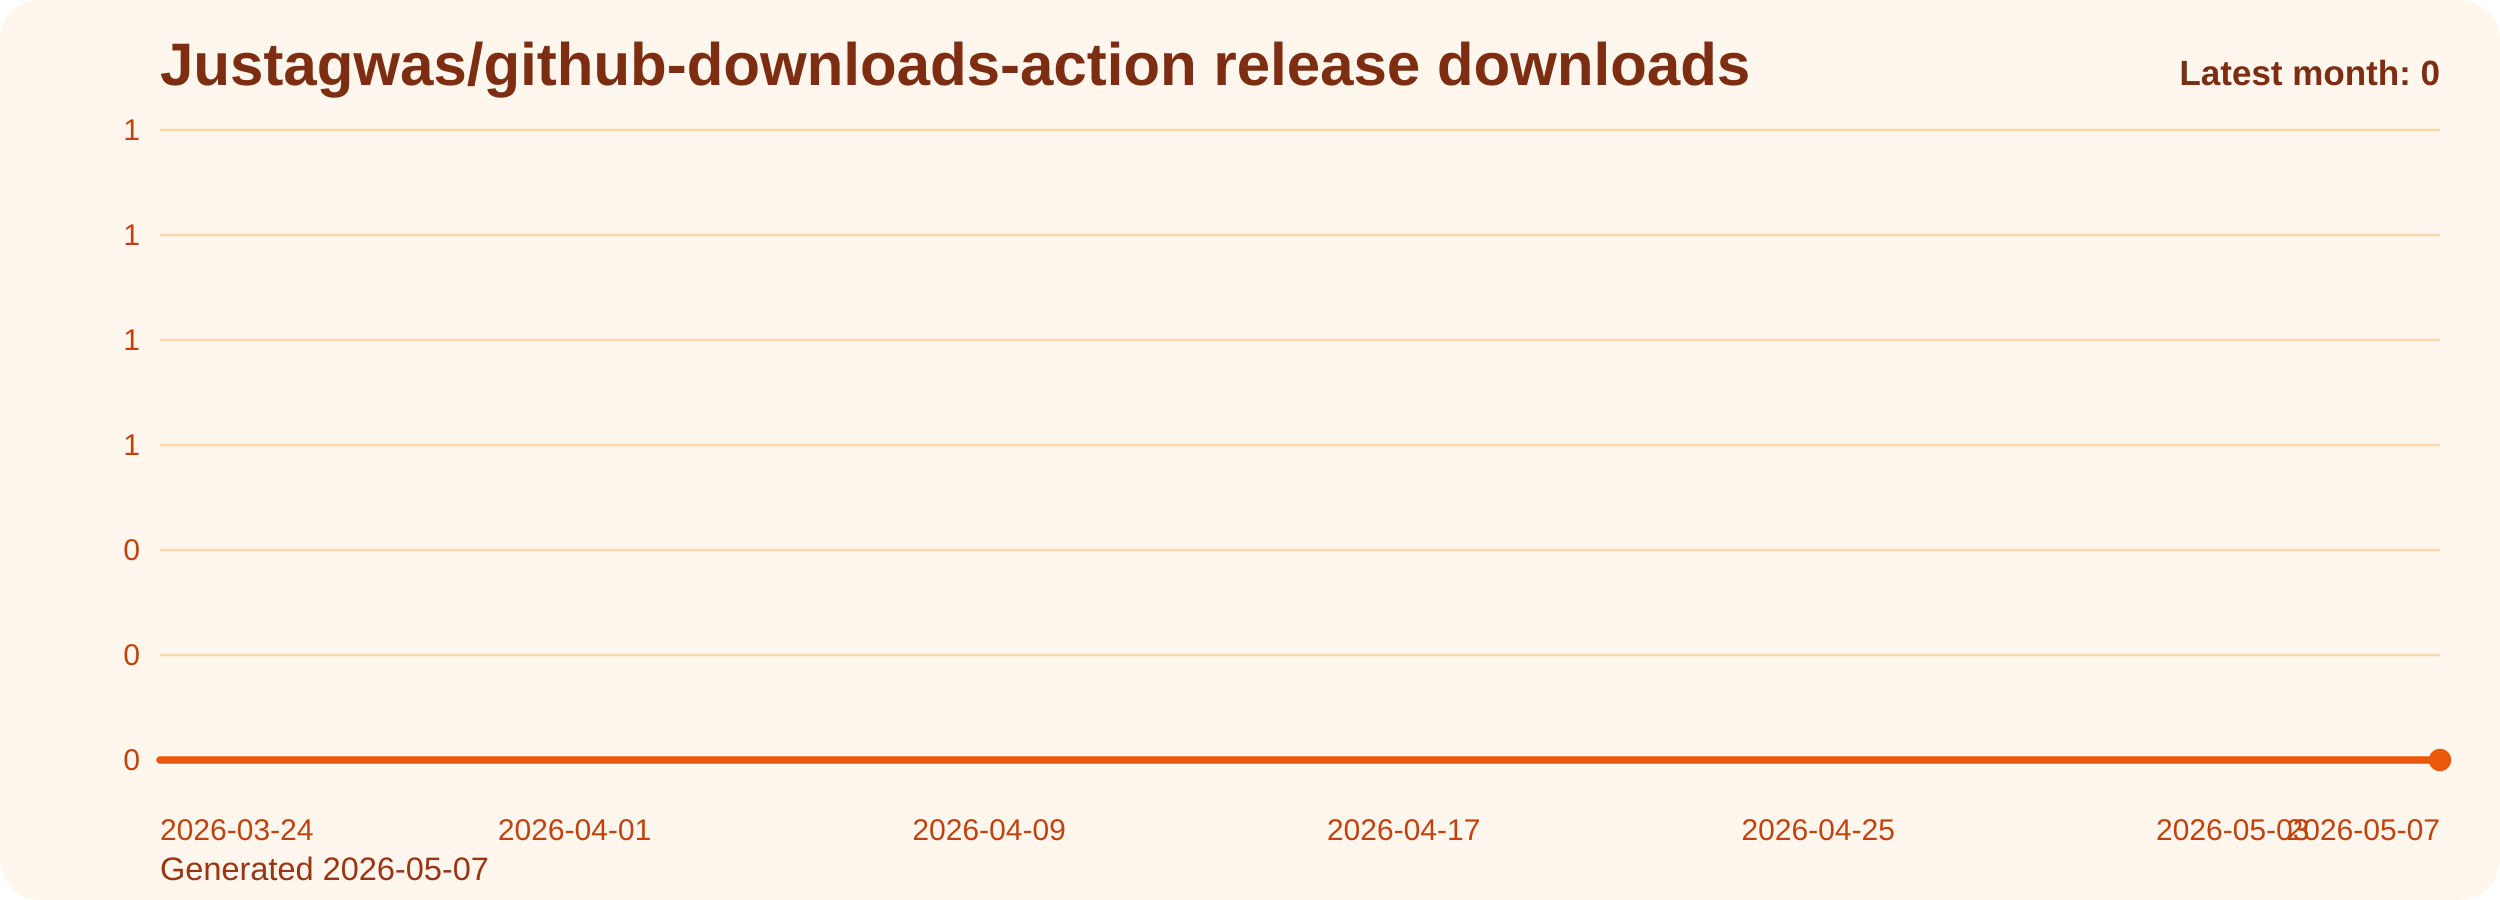
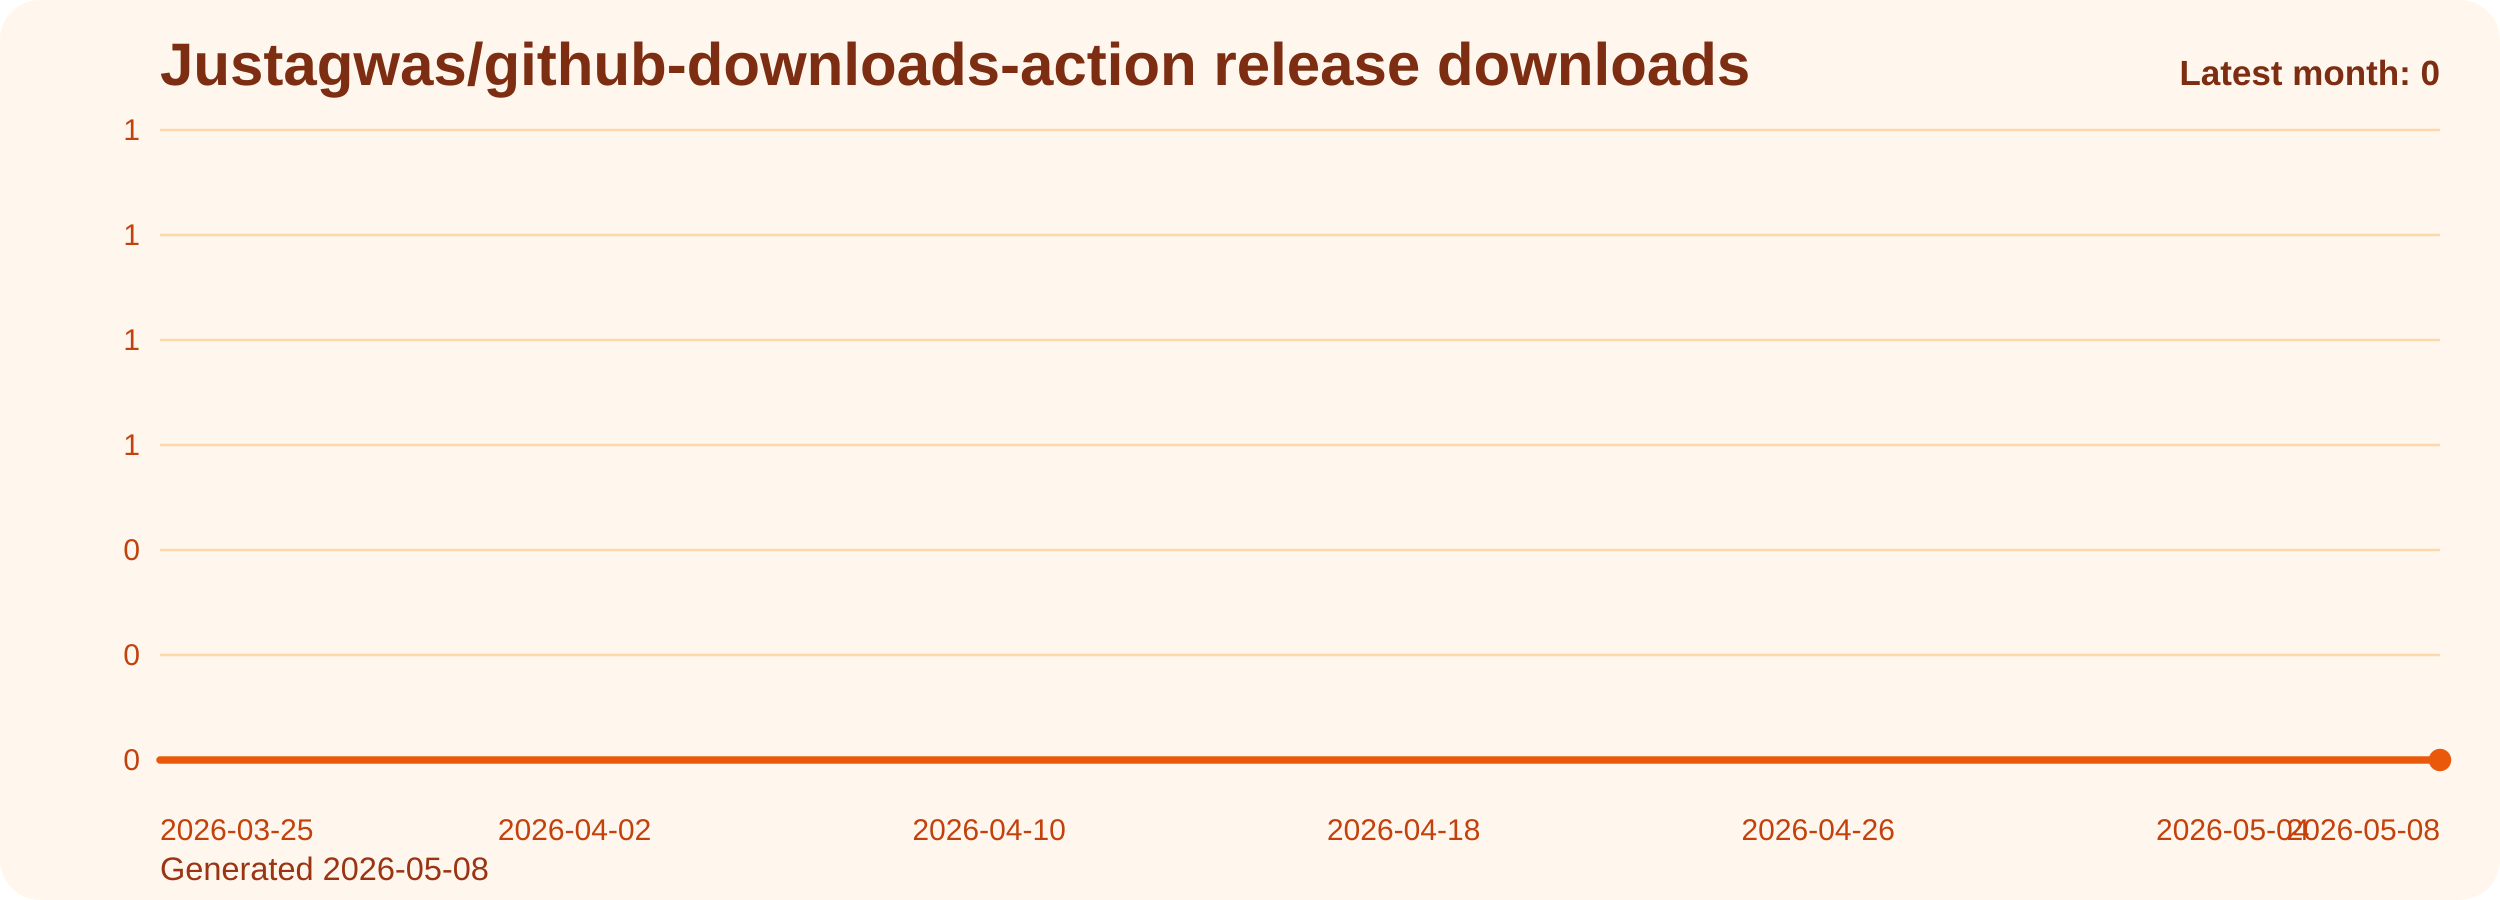
<svg xmlns="http://www.w3.org/2000/svg" viewBox="0 0 1000 360" role="img" aria-label="Justagwas/github-downloads-action release downloads chart">
  <defs>
    <linearGradient id="fill-monthly-orange" x1="0" y1="0" x2="0" y2="1">
      <stop offset="0%" stop-color="#f97316" stop-opacity="0.32" />
      <stop offset="100%" stop-color="#f97316" stop-opacity="0.05" />
    </linearGradient>
    <style>
      .bg { fill: #fff7ed; }
      .title { font: 700 24px Arial, sans-serif; fill: #7c2d12; }
      .sub { font: 400 13px Arial, sans-serif; fill: #9a3412; }
      .grid { stroke: #fed7aa; stroke-width: 1; }
      .axis { font: 400 12px Arial, sans-serif; fill: #c2410c; }
      .line { fill: none; stroke: #ea580c; stroke-width: 3; stroke-linecap: round; stroke-linejoin: round; }
      .dot { fill: #ea580c; }
      .value { font: 600 11px Arial, sans-serif; fill: #9a3412; }
      .latest { font: 700 14px Arial, sans-serif; fill: #7c2d12; }
    </style>
  </defs>
  <rect class="bg" x="0" y="0" width="1000" height="360" rx="16" />
  <text class="title" x="64" y="34">Justagwas/github-downloads-action release downloads</text>
-   <text class="sub" x="64" y="352">Generated 2026-05-07</text>
+   <text class="sub" x="64" y="352">Generated 2026-05-08</text>
  <line x1="64" y1="52.00" x2="976" y2="52.00" class="grid" />
  <text x="56" y="56.00" text-anchor="end" class="axis">1</text>
  <line x1="64" y1="94.00" x2="976" y2="94.00" class="grid" />
  <text x="56" y="98.00" text-anchor="end" class="axis">1</text>
  <line x1="64" y1="136.00" x2="976" y2="136.00" class="grid" />
  <text x="56" y="140.00" text-anchor="end" class="axis">1</text>
  <line x1="64" y1="178.00" x2="976" y2="178.00" class="grid" />
  <text x="56" y="182.00" text-anchor="end" class="axis">1</text>
  <line x1="64" y1="220.00" x2="976" y2="220.00" class="grid" />
  <text x="56" y="224.00" text-anchor="end" class="axis">0</text>
  <line x1="64" y1="262.00" x2="976" y2="262.00" class="grid" />
  <text x="56" y="266.00" text-anchor="end" class="axis">0</text>
  <line x1="64" y1="304.00" x2="976" y2="304.00" class="grid" />
  <text x="56" y="308.00" text-anchor="end" class="axis">0</text>
  <path d="M 64.00 304 L 64.00 304.00 L 84.73 304.00 L 105.45 304.00 L 126.18 304.00 L 146.91 304.00 L 167.64 304.00 L 188.36 304.00 L 209.09 304.00 L 229.82 304.00 L 250.55 304.00 L 271.27 304.00 L 292.00 304.00 L 312.73 304.00 L 333.45 304.00 L 354.18 304.00 L 374.91 304.00 L 395.64 304.00 L 416.36 304.00 L 437.09 304.00 L 457.82 304.00 L 478.55 304.00 L 499.27 304.00 L 520.00 304.00 L 540.73 304.00 L 561.45 304.00 L 582.18 304.00 L 602.91 304.00 L 623.64 304.00 L 644.36 304.00 L 665.09 304.00 L 685.82 304.00 L 706.55 304.00 L 727.27 304.00 L 748.00 304.00 L 768.73 304.00 L 789.45 304.00 L 810.18 304.00 L 830.91 304.00 L 851.64 304.00 L 872.36 304.00 L 893.09 304.00 L 913.82 304.00 L 934.55 304.00 L 955.27 304.00 L 976.00 304.00 L 976.00 304 Z" fill="url(#fill-monthly-orange)" />
  <polyline class="line" points="64.00,304.00 84.73,304.00 105.45,304.00 126.18,304.00 146.91,304.00 167.64,304.00 188.36,304.00 209.09,304.00 229.82,304.00 250.55,304.00 271.27,304.00 292.00,304.00 312.73,304.00 333.45,304.00 354.18,304.00 374.91,304.00 395.64,304.00 416.36,304.00 437.09,304.00 457.82,304.00 478.55,304.00 499.27,304.00 520.00,304.00 540.73,304.00 561.45,304.00 582.18,304.00 602.91,304.00 623.64,304.00 644.36,304.00 665.09,304.00 685.82,304.00 706.55,304.00 727.27,304.00 748.00,304.00 768.73,304.00 789.45,304.00 810.18,304.00 830.91,304.00 851.64,304.00 872.36,304.00 893.09,304.00 913.82,304.00 934.55,304.00 955.27,304.00 976.00,304.00" />
  <circle class="dot" cx="976.00" cy="304.00" r="4.5" />
-   <text class="axis" x="64.00" y="336" text-anchor="start">2026-03-24</text>
-   <text class="axis" x="229.82" y="336" text-anchor="middle">2026-04-01</text>
-   <text class="axis" x="395.64" y="336" text-anchor="middle">2026-04-09</text>
-   <text class="axis" x="561.45" y="336" text-anchor="middle">2026-04-17</text>
-   <text class="axis" x="727.27" y="336" text-anchor="middle">2026-04-25</text>
-   <text class="axis" x="893.09" y="336" text-anchor="middle">2026-05-03</text>
-   <text class="axis" x="976.00" y="336" text-anchor="end">2026-05-07</text>
+   <text class="axis" x="64.00" y="336" text-anchor="start">2026-03-25</text>
+   <text class="axis" x="229.82" y="336" text-anchor="middle">2026-04-02</text>
+   <text class="axis" x="395.64" y="336" text-anchor="middle">2026-04-10</text>
+   <text class="axis" x="561.45" y="336" text-anchor="middle">2026-04-18</text>
+   <text class="axis" x="727.27" y="336" text-anchor="middle">2026-04-26</text>
+   <text class="axis" x="893.09" y="336" text-anchor="middle">2026-05-04</text>
+   <text class="axis" x="976.00" y="336" text-anchor="end">2026-05-08</text>
  <text class="latest" x="976" y="34" text-anchor="end">Latest month: 0</text>
</svg>
